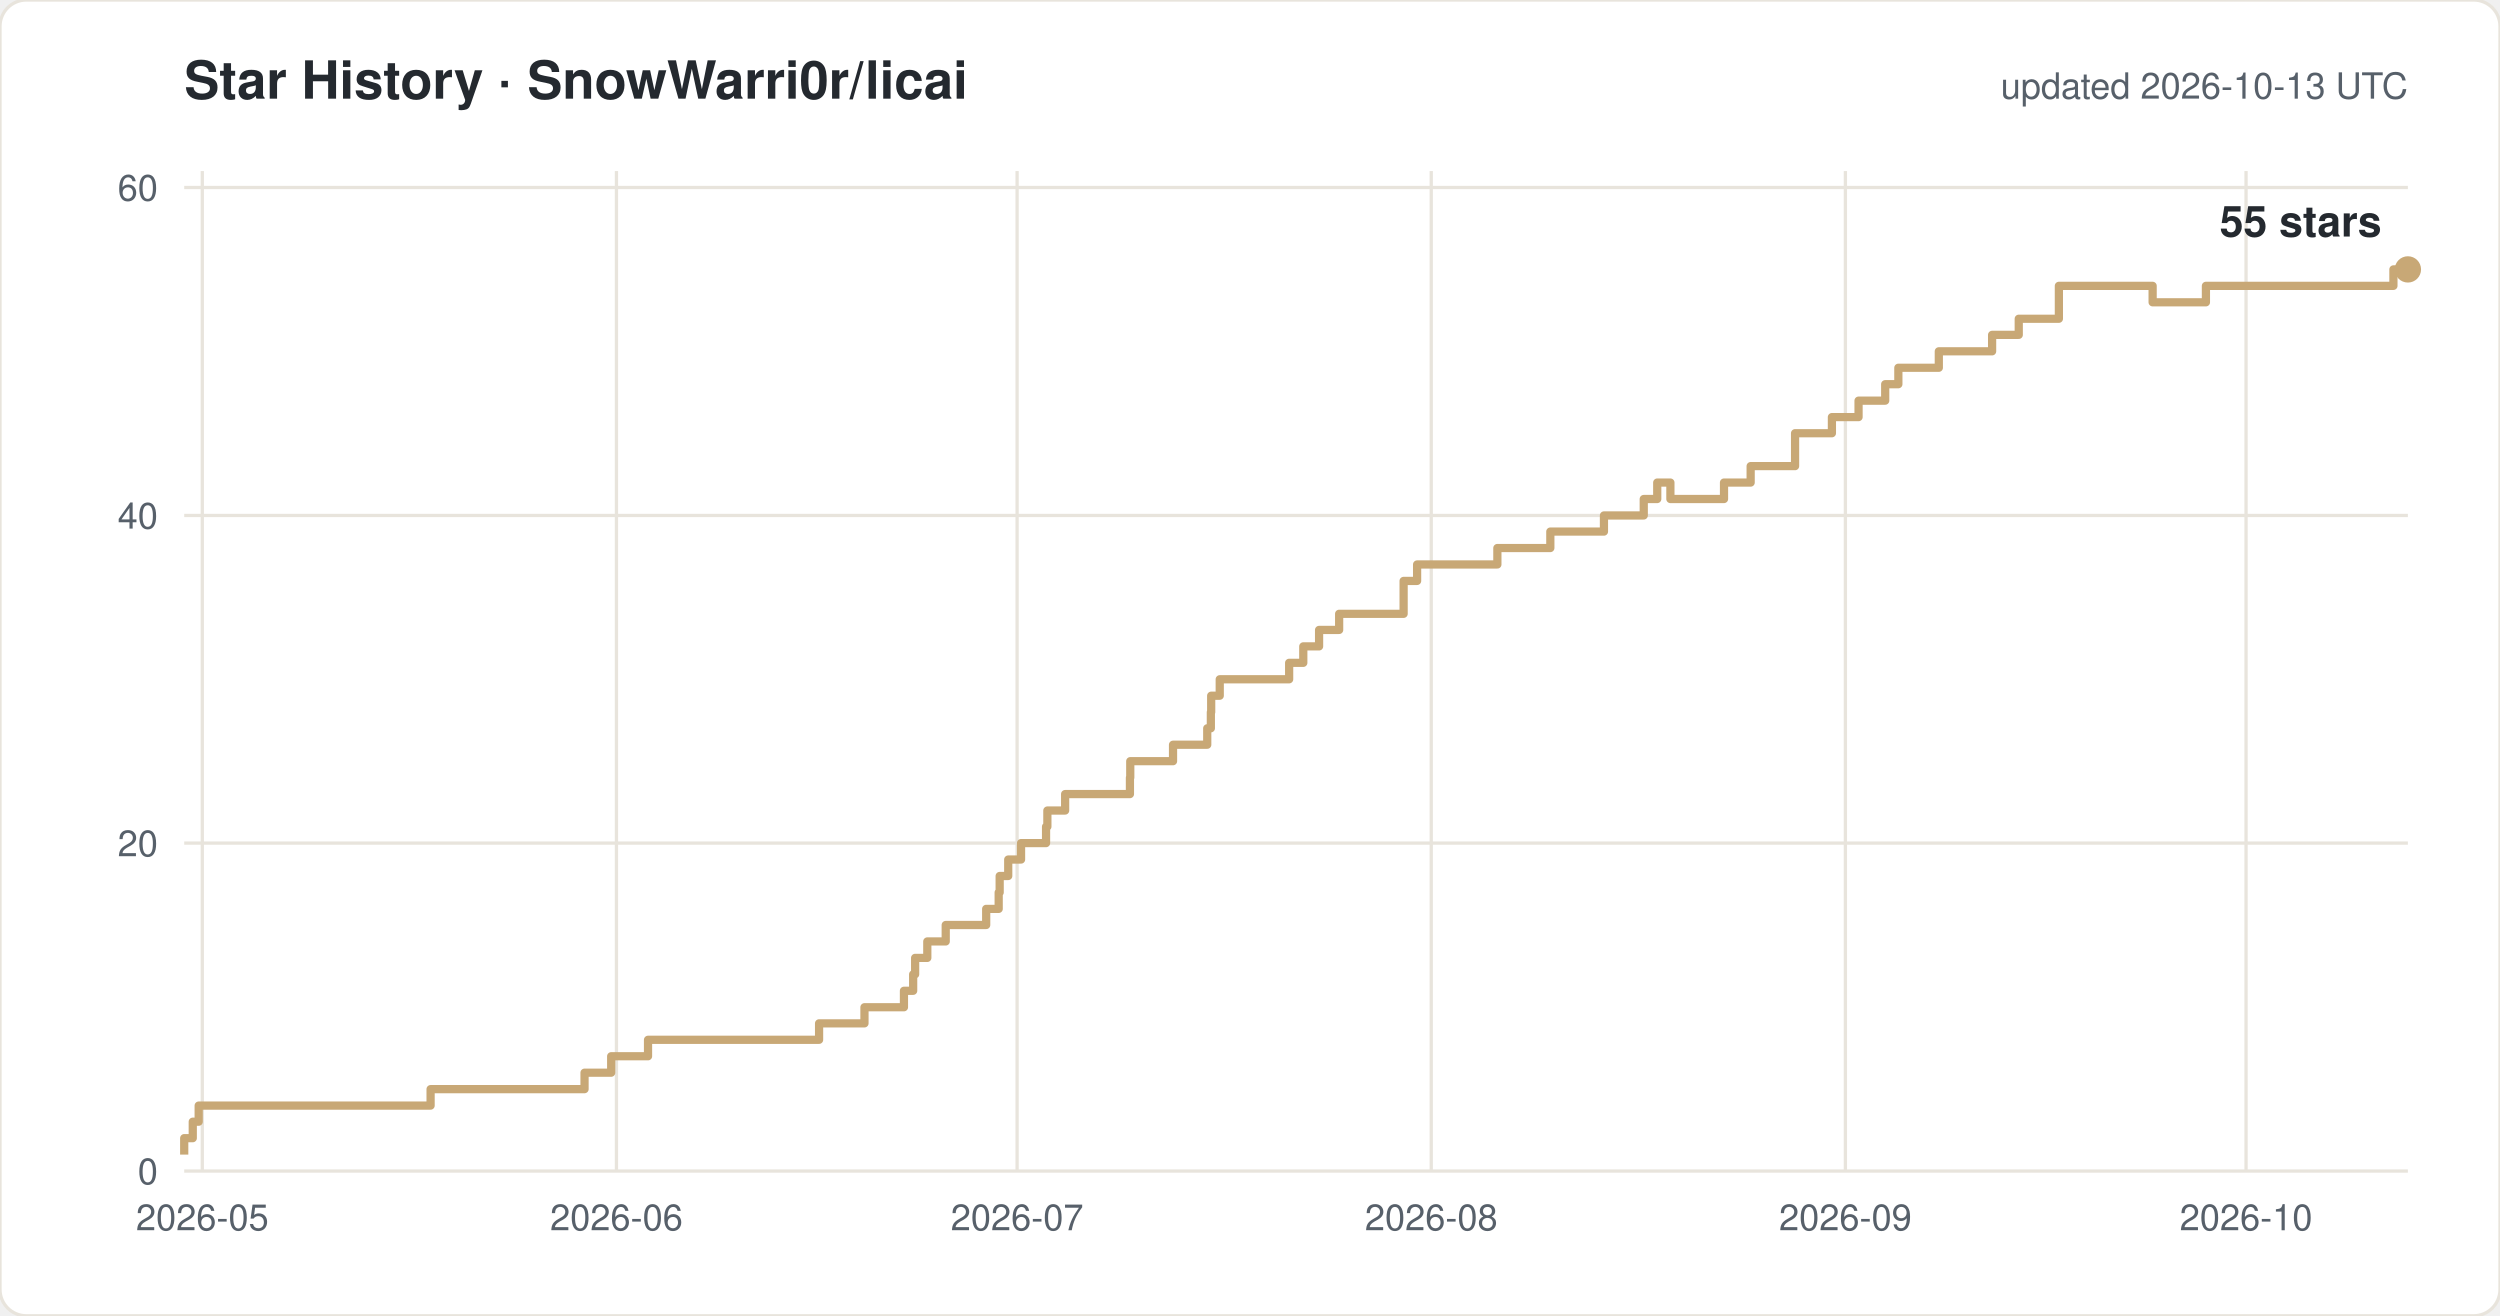
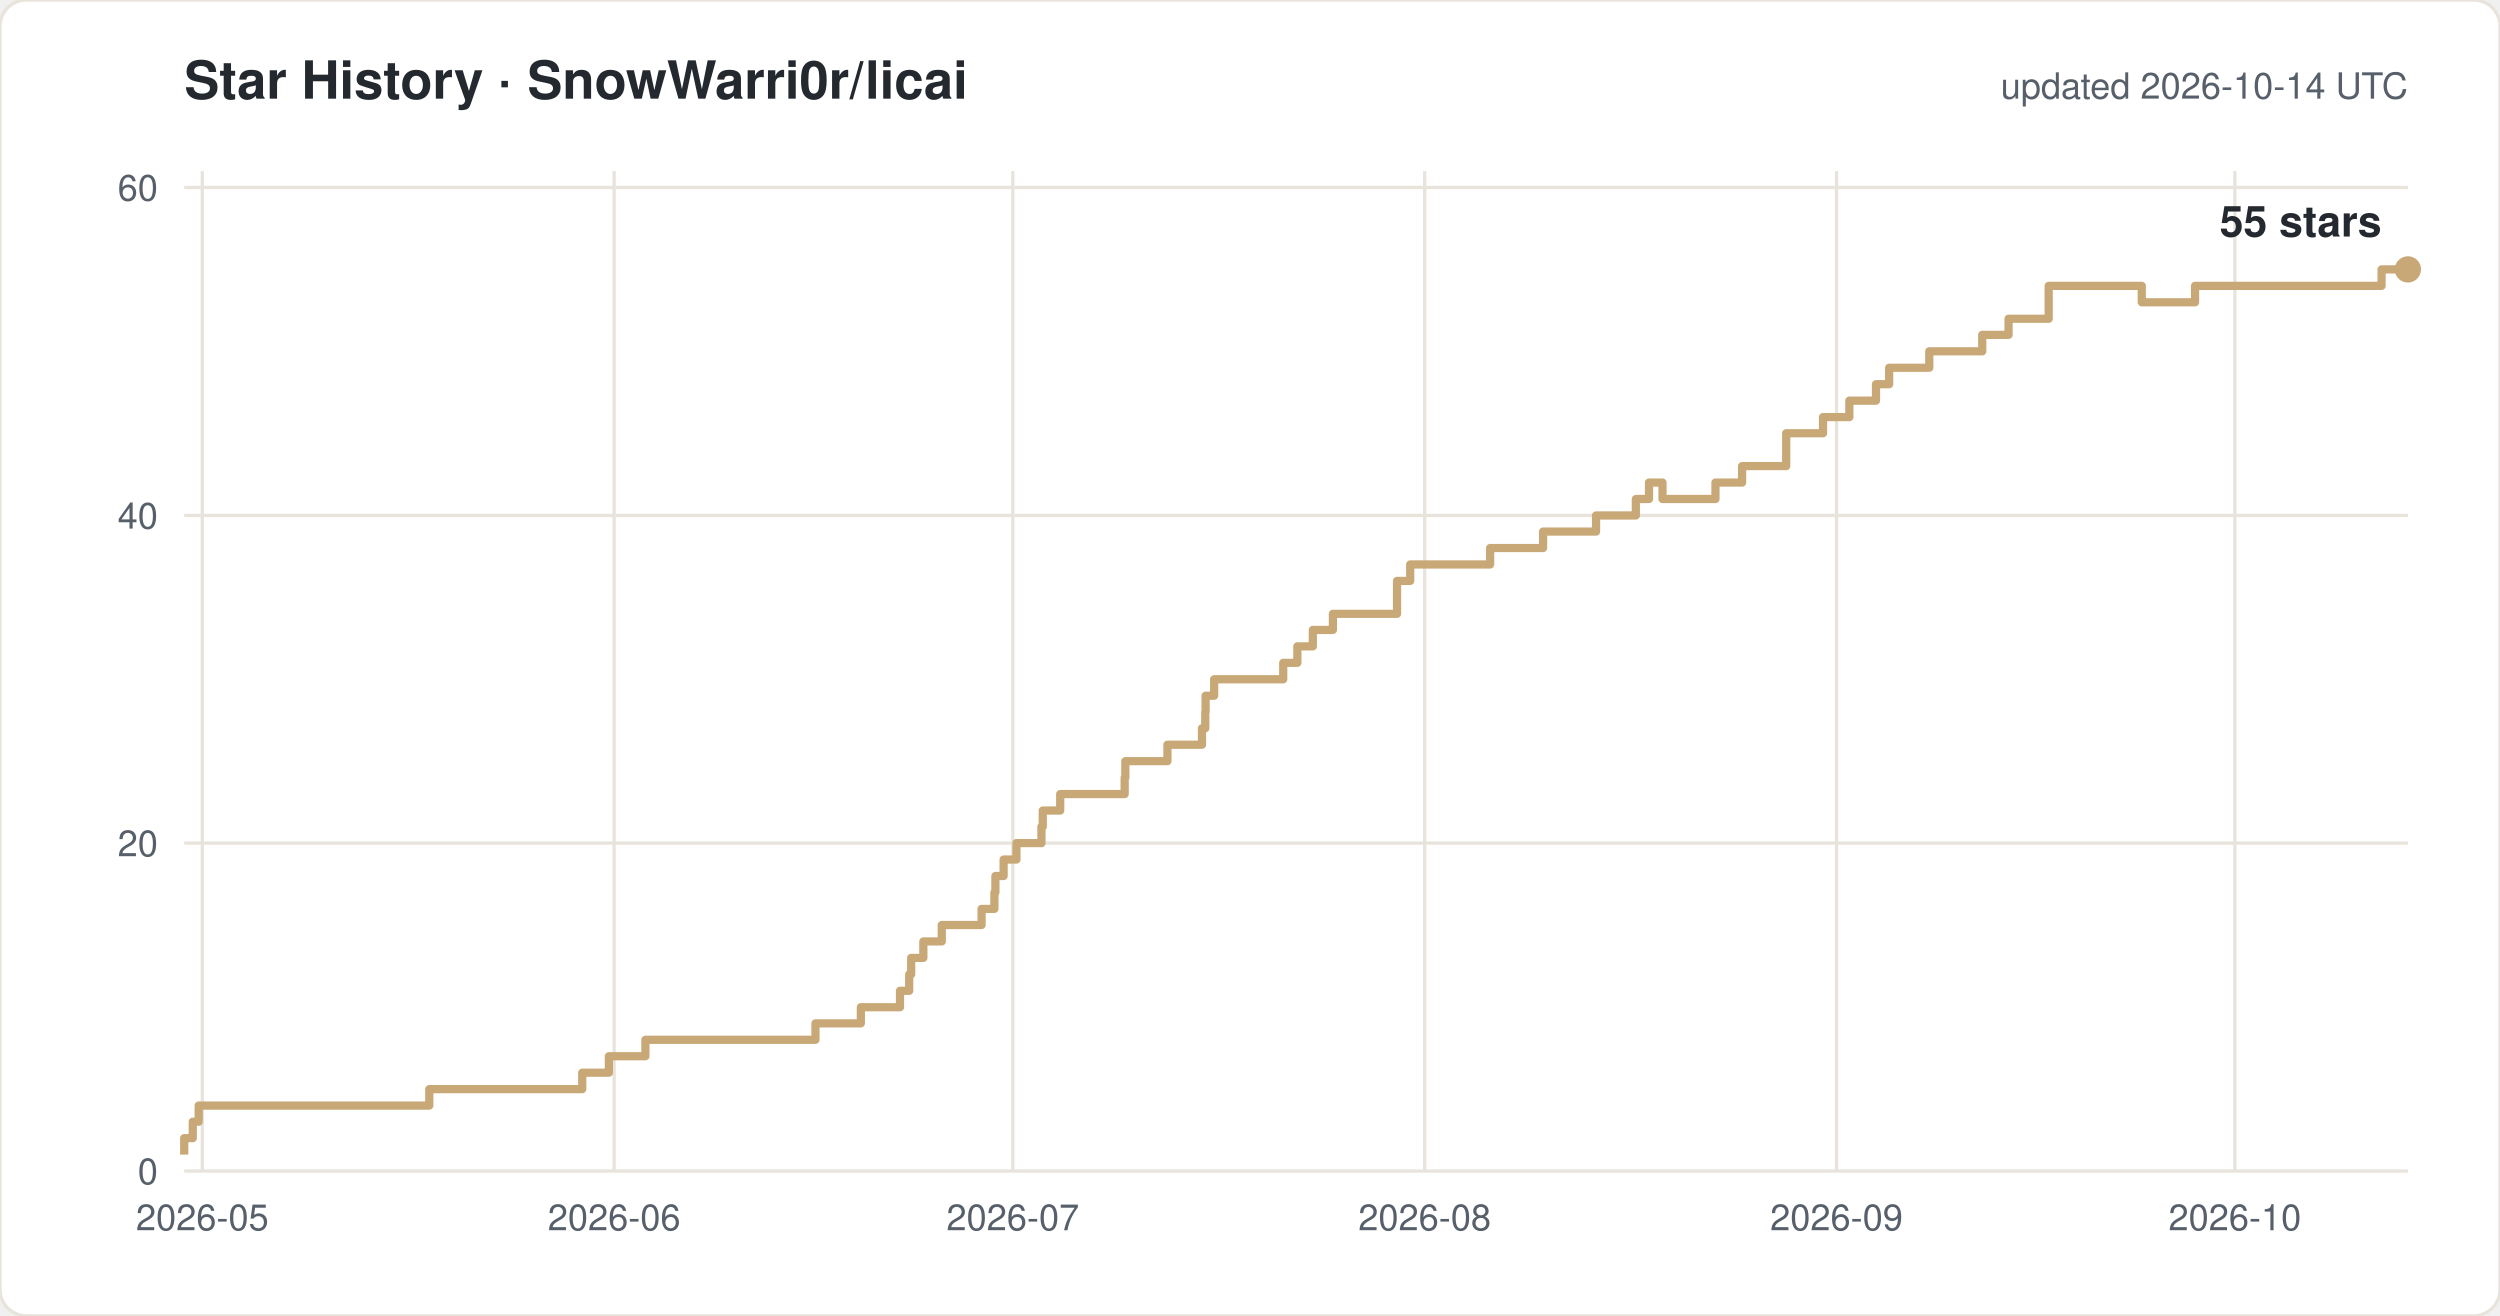
<svg xmlns="http://www.w3.org/2000/svg" width="760" height="400" viewBox="0 0 760 400" font-family="-apple-system,Segoe UI,Helvetica,Arial,sans-serif">
  <rect width="760" height="400" rx="8" fill="#ffffff" stroke="#e8e4dc" />
  <text x="56" y="30" font-size="16" font-weight="600" fill="#24292f">Star History · SnowWarri0r/licai</text>
-   <text x="732" y="30" font-size="11" fill="#57606a" text-anchor="end">updated 2026-10-13 UTC</text>
+   <text x="732" y="30" font-size="11" fill="#57606a" text-anchor="end">updated 2026-10-14 UTC</text>
  <line x1="56" y1="356.0" x2="732" y2="356.0" stroke="#e8e4dc" />
  <text x="48" y="360.0" font-size="11" fill="#57606a" text-anchor="end">0</text>
  <line x1="56" y1="256.3" x2="732" y2="256.3" stroke="#e8e4dc" />
  <text x="48" y="260.3" font-size="11" fill="#57606a" text-anchor="end">20</text>
  <line x1="56" y1="156.7" x2="732" y2="156.7" stroke="#e8e4dc" />
  <text x="48" y="160.7" font-size="11" fill="#57606a" text-anchor="end">40</text>
  <line x1="56" y1="57.0" x2="732" y2="57.0" stroke="#e8e4dc" />
  <text x="48" y="61.0" font-size="11" fill="#57606a" text-anchor="end">60</text>
  <line x1="61.5" y1="52" x2="61.5" y2="356" stroke="#e8e4dc" />
  <text x="61.5" y="374" font-size="11" fill="#57606a" text-anchor="middle">2026-05</text>
-   <line x1="187.4" y1="52" x2="187.4" y2="356" stroke="#e8e4dc" />
-   <text x="187.4" y="374" font-size="11" fill="#57606a" text-anchor="middle">2026-06</text>
-   <line x1="309.2" y1="52" x2="309.2" y2="356" stroke="#e8e4dc" />
-   <text x="309.2" y="374" font-size="11" fill="#57606a" text-anchor="middle">2026-07</text>
-   <line x1="435.1" y1="52" x2="435.1" y2="356" stroke="#e8e4dc" />
-   <text x="435.1" y="374" font-size="11" fill="#57606a" text-anchor="middle">2026-08</text>
-   <line x1="561.0" y1="52" x2="561.0" y2="356" stroke="#e8e4dc" />
-   <text x="561.0" y="374" font-size="11" fill="#57606a" text-anchor="middle">2026-09</text>
-   <line x1="682.8" y1="52" x2="682.8" y2="356" stroke="#e8e4dc" />
-   <text x="682.8" y="374" font-size="11" fill="#57606a" text-anchor="middle">2026-10</text>
-   <path d="M 56.0 351.0 H 56.0 V 346.0 H 58.6 V 341.0 H 60.4 V 336.1 H 130.9 V 331.1 H 177.7 V 326.1 H 185.8 V 321.1 H 197.0 V 316.1 H 249.0 V 311.1 H 262.8 V 306.2 H 274.8 V 301.2 H 277.6 V 296.2 H 278.2 V 291.2 H 281.9 V 286.2 H 287.5 V 281.2 H 299.8 V 276.3 H 303.6 V 271.3 H 303.9 V 266.3 H 306.5 V 261.3 H 310.4 V 256.3 H 318.0 V 251.3 H 318.4 V 246.4 H 323.8 V 241.4 H 343.5 V 236.4 H 343.6 V 231.4 H 356.6 V 226.4 H 367.0 V 221.4 H 368.1 V 216.5 H 368.2 V 211.5 H 370.8 V 206.5 H 391.9 V 201.5 H 396.2 V 196.5 H 401.0 V 191.5 H 407.1 V 186.6 H 426.7 V 176.6 H 430.8 V 171.6 H 455.2 V 166.6 H 471.3 V 161.6 H 487.6 V 156.7 H 499.7 V 151.7 H 503.8 V 146.7 H 507.8 V 151.7 H 524.1 V 146.7 H 532.2 V 141.7 H 545.7 V 131.7 H 556.9 V 126.8 H 565.0 V 121.8 H 573.1 V 116.8 H 577.1 V 111.8 H 589.4 V 106.8 H 605.6 V 101.8 H 613.7 V 96.9 H 625.9 V 86.9 H 654.4 V 91.9 H 670.6 V 86.9 H 727.6 V 81.9 H 732.0" fill="none" stroke="#c8a876" stroke-width="2.5" stroke-linejoin="round" />
+   <line x1="186.7" y1="52" x2="186.7" y2="356" stroke="#e8e4dc" />
+   <text x="186.7" y="374" font-size="11" fill="#57606a" text-anchor="middle">2026-06</text>
+   <line x1="307.9" y1="52" x2="307.9" y2="356" stroke="#e8e4dc" />
+   <text x="307.9" y="374" font-size="11" fill="#57606a" text-anchor="middle">2026-07</text>
+   <line x1="433.1" y1="52" x2="433.1" y2="356" stroke="#e8e4dc" />
+   <text x="433.1" y="374" font-size="11" fill="#57606a" text-anchor="middle">2026-08</text>
+   <line x1="558.3" y1="52" x2="558.3" y2="356" stroke="#e8e4dc" />
+   <text x="558.3" y="374" font-size="11" fill="#57606a" text-anchor="middle">2026-09</text>
+   <line x1="679.4" y1="52" x2="679.4" y2="356" stroke="#e8e4dc" />
+   <text x="679.4" y="374" font-size="11" fill="#57606a" text-anchor="middle">2026-10</text>
+   <path d="M 56.0 351.0 H 56.0 V 346.0 H 58.6 V 341.0 H 60.4 V 336.1 H 130.5 V 331.1 H 177.0 V 326.1 H 185.1 V 321.1 H 196.2 V 316.1 H 247.9 V 311.1 H 261.7 V 306.2 H 273.6 V 301.2 H 276.4 V 296.2 H 277.0 V 291.2 H 280.7 V 286.2 H 286.3 V 281.2 H 298.4 V 276.3 H 302.3 V 271.3 H 302.6 V 266.3 H 305.1 V 261.3 H 309.0 V 256.3 H 316.6 V 251.3 H 317.0 V 246.4 H 322.3 V 241.4 H 341.9 V 236.4 H 342.1 V 231.4 H 354.9 V 226.4 H 365.4 V 221.4 H 366.4 V 216.5 H 366.5 V 211.5 H 369.1 V 206.5 H 390.1 V 201.5 H 394.4 V 196.5 H 399.1 V 191.5 H 405.2 V 186.6 H 424.7 V 176.6 H 428.7 V 171.6 H 453.0 V 166.6 H 469.1 V 161.6 H 485.2 V 156.7 H 497.3 V 151.7 H 501.3 V 146.7 H 505.4 V 151.7 H 521.5 V 146.7 H 529.6 V 141.7 H 543.0 V 131.7 H 554.2 V 126.8 H 562.2 V 121.8 H 570.3 V 116.8 H 574.3 V 111.8 H 586.5 V 106.8 H 602.6 V 101.8 H 610.6 V 96.9 H 622.8 V 86.9 H 651.1 V 91.9 H 667.3 V 86.9 H 724.0 V 81.9 H 732.0" fill="none" stroke="#c8a876" stroke-width="2.5" stroke-linejoin="round" />
  <circle cx="732.0" cy="81.9" r="4" fill="#c8a876" />
  <text x="724.0" y="71.9" font-size="13" font-weight="600" fill="#24292f" text-anchor="end">55 stars</text>
</svg>
